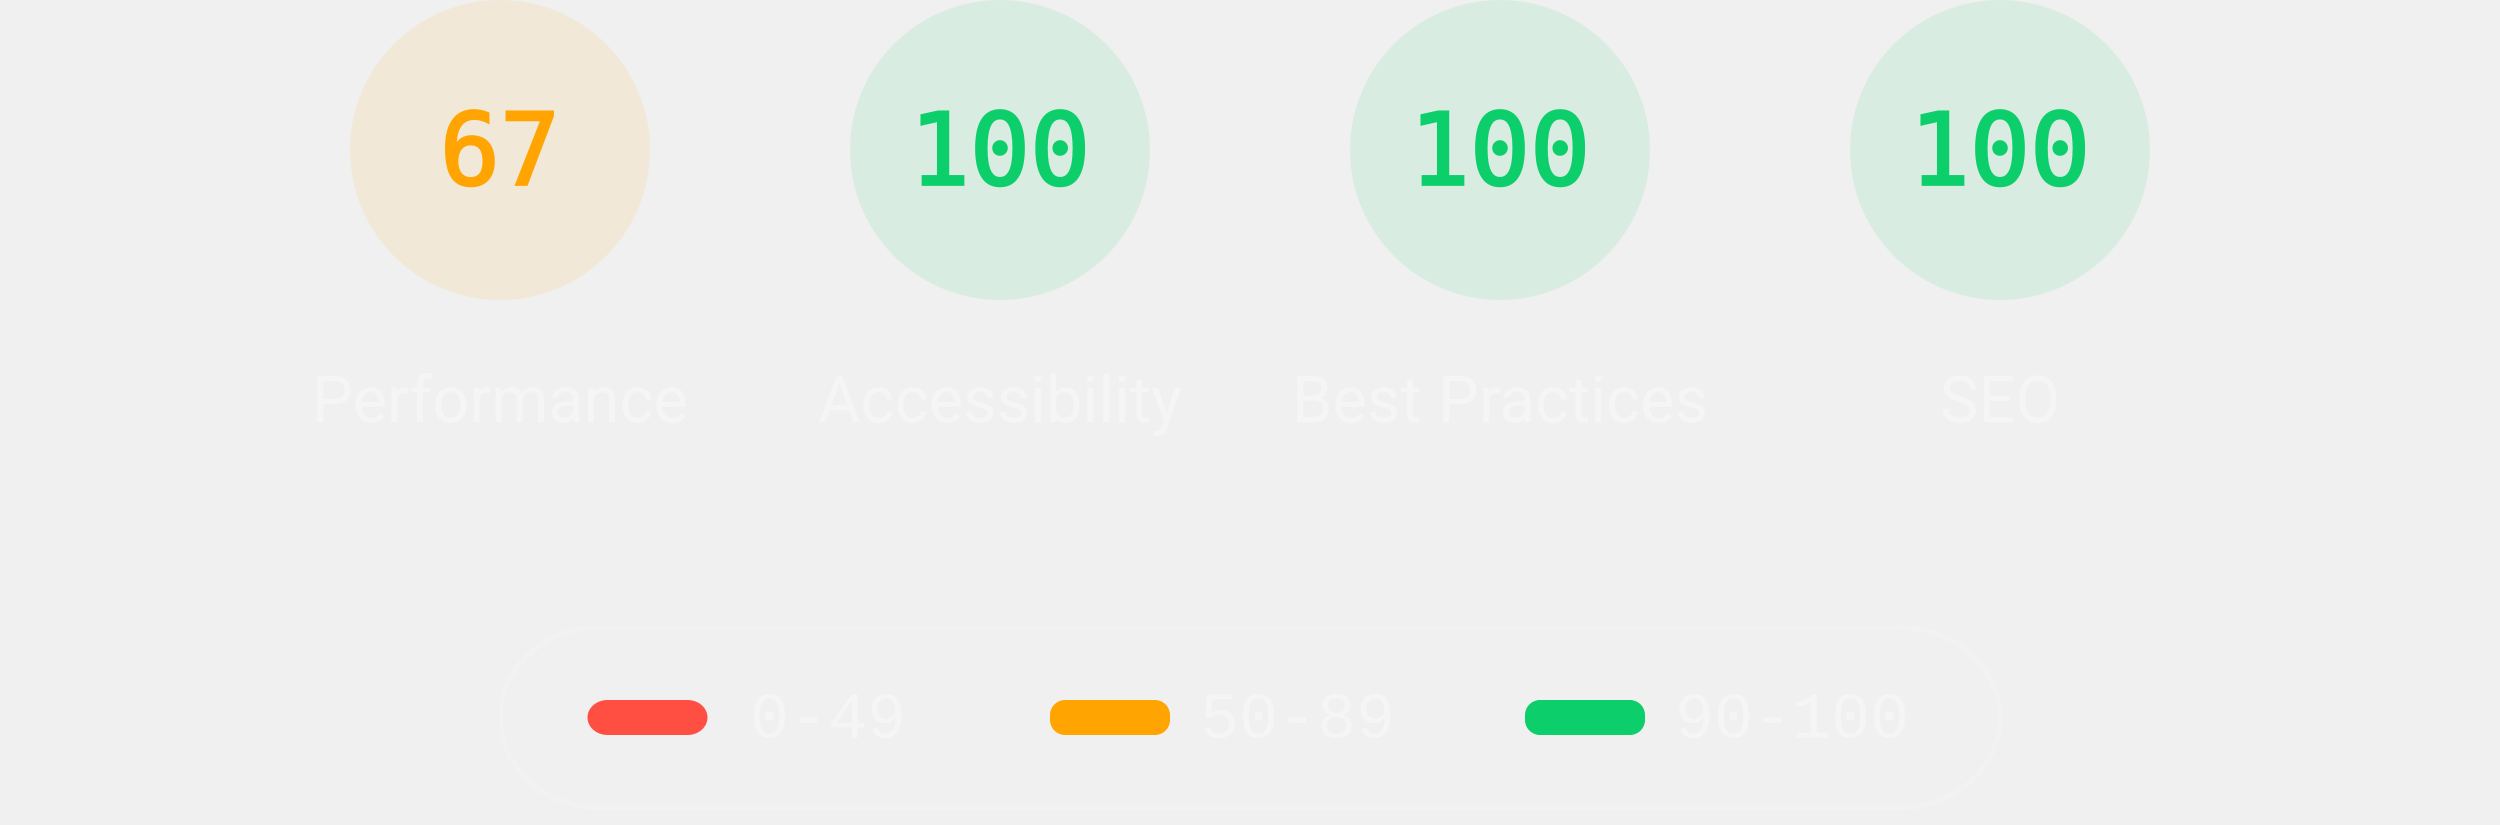
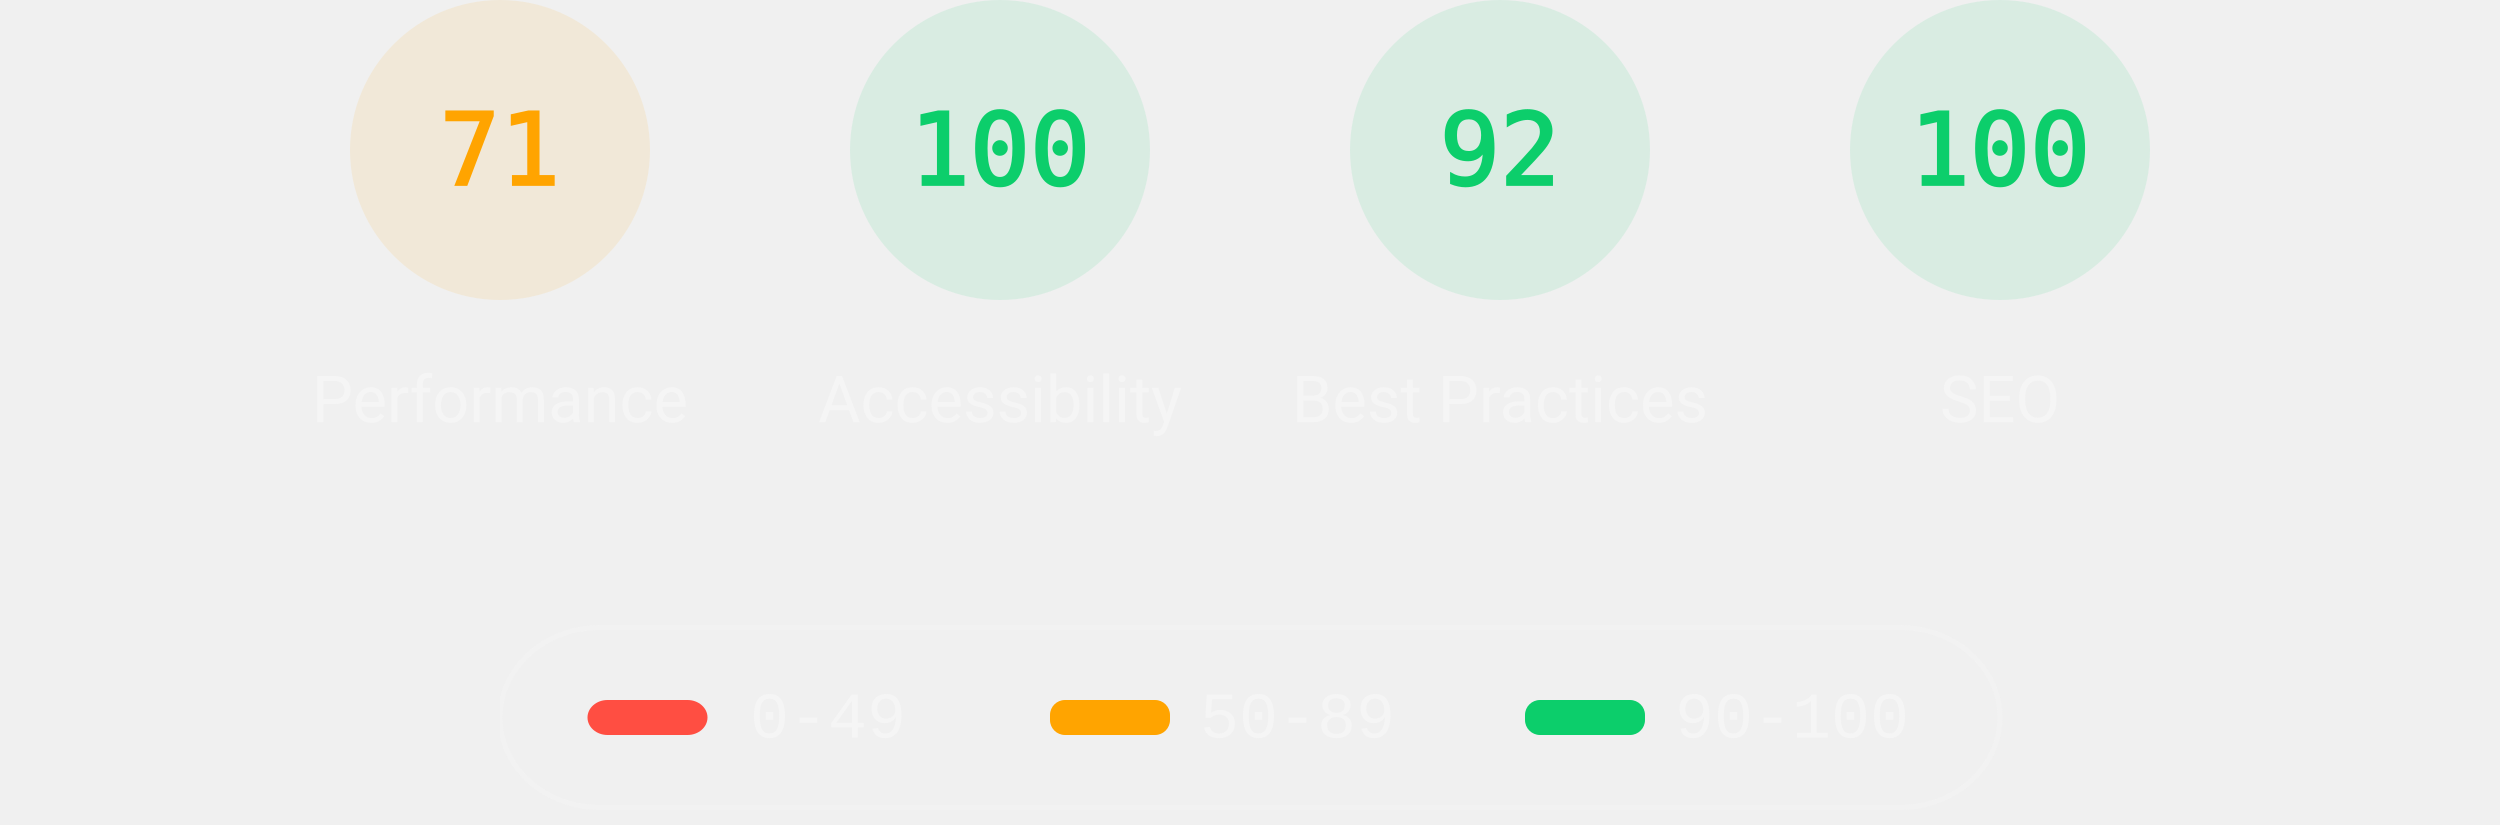
<svg xmlns="http://www.w3.org/2000/svg" class="theme--dark" fill="none" width="1000" height="330">
  <style>
			.gauge-base {
				opacity: 0.1
			}

			.gauge-arc {
				fill: none;
				animation-delay: 250ms;
				stroke-linecap: round;
				transform: rotate(-90deg);
				transform-origin: 100px 60px;
				animation: load-gauge 1s ease forwards
			}

			.guage-text {
				font-size: 40px;
				font-family: monospace;
				text-align: center
			}

			.guage-red {
				color: #ff4e42;
				fill: #ff4e42;
				stroke: #ff4e42
			}
			.guage-orange {
				color: #ffa400;
				fill: #ffa400;
				stroke: #ffa400
			}
			.guage-green {
				color: #0cce6b;
				fill: #0cce6b;
				stroke: #0cce6b
			}
			.theme--agnostic .guage-undefined {
				color: #5c5c5c;
				fill: #5c5c5c;
				stroke: #5c5c5c
			}
			.theme--light .guage-undefined {
				color: #1e1e1e;
				fill: #1e1e1e;
				stroke: #1e1e1e
			}
			.theme--dark .guage-undefined {
				color: #f5f5f5;
				fill: #f5f5f5;
				stroke: #f5f5f5
			}

			.guage-title {
				stroke: none;
				font-size: 26px;
				line-height: 26px;
				font-family: Roboto, Halvetica, Arial, sans-serif
			}
			.metric.guage-title {
				font-family: 'Courier New', Courier, monospace
			}
			.theme--agnostic .guage-title {
				color: #737373;
				fill: #737373
			}
			.theme--light .guage-title {
				color: #212121;
				fill: #212121
			}
			.theme--dark .guage-title {
				color: #f5f5f5;
				fill: #f5f5f5
			}

			@keyframes load-gauge {
				from {
					stroke-dasharray: 0 352.858
				}
			}
			.lh-gauge--pwa__disc {
				fill: #e0e0e0
			}
			.lh-gauge--pwa__logo {
				position: relative;
				fill: #b0b0b0
			}
			.lh-gauge--pwa__invisible {
				display: none
			}
			.lh-gauge--pwa__visible {
				display: inline
			}
			.guage-invisible {
				display: none
			}
			.lh-gauge--pwa__logo--primary-color {
				fill: #304ffe
			}
			.theme--agnostic .lh-gauge--pwa__logo--secondary-color {
				fill: #787878
			}
			.theme--light .lh-gauge--pwa__logo--secondary-color {
				fill: #3d3d3d
			}
			.theme--dark .lh-gauge--pwa__logo--secondary-color {
				fill: #d8b6b6
			}
			.theme--light #svg_2 {
				stroke: #00000022
			}
			.theme--agnostic #svg_2 {
				stroke: #616161
			}
			.theme--light #svg_2 {
				stroke: #00000022
			}
			.theme--dark #svg_2 {
				stroke: #f5f5f566
			}
		</style>
  <svg class="guage-div guage-perf guage-orange" viewBox="0 0 200 200" width="200" height="200" x="100" y="0">
    <circle class="gauge-base" r="56" cx="100" cy="60" stroke-width="8" />
-     <circle class="gauge-arc guage-arc-1" r="56" cx="100" cy="60" stroke-width="8" style="stroke-dasharray: 235.745, 351.858;" />
-     <text class="guage-text" x="100px" y="60px" alignment-baseline="central" dominant-baseline="central" text-anchor="middle">67</text>
+     <circle class="gauge-arc guage-arc-1" r="56" cx="100" cy="60" stroke-width="8" style="stroke-dasharray: 249.819, 351.858;" />
+     <text class="guage-text" x="100px" y="60px" alignment-baseline="central" dominant-baseline="central" text-anchor="middle">71</text>
    <text class="guage-title" x="100px" y="160px" alignment-baseline="central" dominant-baseline="central" text-anchor="middle">Performance</text>
  </svg>
  <svg class="guage-div guage-acc guage-green" viewBox="0 0 200 200" width="200" height="200" x="300" y="0">
    <circle class="gauge-base" r="56" cx="100" cy="60" stroke-width="8" />
    <circle class="gauge-arc guage-arc-2" r="56" cx="100" cy="60" stroke-width="8" style="stroke-dasharray: 351.858, 351.858;" />
    <text class="guage-text" x="100px" y="60px" alignment-baseline="central" dominant-baseline="central" text-anchor="middle">100</text>
    <text class="guage-title" x="100px" y="160px" alignment-baseline="central" dominant-baseline="central" text-anchor="middle">Accessibility</text>
  </svg>
  <svg class="guage-div guage-best guage-green" viewBox="0 0 200 200" width="200" height="200" x="500" y="0">
    <circle class="gauge-base" r="56" cx="100" cy="60" stroke-width="8" />
-     <circle class="gauge-arc guage-arc-3" r="56" cx="100" cy="60" stroke-width="8" style="stroke-dasharray: 351.858, 351.858;" />
-     <text class="guage-text" x="100px" y="60px" alignment-baseline="central" dominant-baseline="central" text-anchor="middle">100</text>
+     <circle class="gauge-arc guage-arc-3" r="56" cx="100" cy="60" stroke-width="8" style="stroke-dasharray: 323.709, 351.858;" />
+     <text class="guage-text" x="100px" y="60px" alignment-baseline="central" dominant-baseline="central" text-anchor="middle">92</text>
    <text class="guage-title" x="100px" y="160px" alignment-baseline="central" dominant-baseline="central" text-anchor="middle">Best Practices</text>
  </svg>
  <svg class="guage-div guage-seo guage-green" viewBox="0 0 200 200" width="200" height="200" x="700" y="0">
    <circle class="gauge-base" r="56" cx="100" cy="60" stroke-width="8" />
    <circle class="gauge-arc guage-arc-4" r="56" cx="100" cy="60" stroke-width="8" style="stroke-dasharray: 351.858, 351.858;" />
    <text class="guage-text" x="100px" y="60px" alignment-baseline="central" dominant-baseline="central" text-anchor="middle">100</text>
    <text class="guage-title" x="100px" y="160px" alignment-baseline="central" dominant-baseline="central" text-anchor="middle">SEO</text>
  </svg>
  <svg class="guage-div guage-pwa guage-invisible" viewBox="0 0 200 200" width="200" height="200" x="900" y="0">
    <svg viewBox="0 0 60 60" width="112" height="112" x="44" y="4">
      <defs>
        <linearGradient id="lh-gauge--pwa__check-circle__gradient-0" x1="50%" y1="0%" x2="50%" y2="100%">
          <stop stop-color="#00C852" offset="0%" />
          <stop stop-color="#009688" offset="100%" />
        </linearGradient>
        <linearGradient id="lh-gauge--pwa__installable__shadow-gradient-0" x1="76.056%" x2="24.111%" y1="82.995%" y2="24.735%">
          <stop stop-color="#A5D6A7" offset="0%" />
          <stop stop-color="#80CBC4" offset="100%" />
        </linearGradient>
        <linearGradient id="lh-gauge--pwa__fast-reliable__shadow-gradient-0" x1="76.056%" y1="82.995%" x2="25.678%" y2="26.493%">
          <stop stop-color="#64B5F6" offset="0%" />
          <stop stop-color="#2979FF" offset="100%" />
        </linearGradient>
        <g id="lh-gauge--pwa__fast-reliable-badge-0">
          <circle fill="#FFFFFF" cx="10" cy="10" r="10" />
          <path fill="#304FFE" d="M10 3.58l5.25 2.34v3.5c0 3.23-2.24 6.26-5.25 7-3.01-.74-5.25-3.77-5.25-7v-3.5L10 3.58zm-.47 10.74l2.76-4.83.03-.07c.04-.08 0-.24-.22-.24h-1.64l.47-3.26h-.47l-2.7 4.77c-.02.01.05-.1-.04.05-.09.16-.1.31.18.31h1.63l-.47 3.27h.47z" />
        </g>
        <g id="lh-gauge--pwa__installable-badge-0">
          <circle fill="#FFFFFF" cx="10" cy="10" r="10" />
          <path fill="#009688" d="M10 4.167A5.835 5.835 0 0 0 4.167 10 5.835 5.835 0 0 0 10 15.833 5.835 5.835 0 0 0 15.833 10 5.835 5.835 0 0 0 10 4.167zm2.917 6.416h-2.334v2.334H9.417v-2.334H7.083V9.417h2.334V7.083h1.166v2.334h2.334v1.166z" />
        </g>
      </defs>
      <g stroke="none" fill-rule="nonzero">
        <circle class="lh-gauge--pwa__disc" cx="30" cy="30" r="30" />
        <g class="lh-gauge--pwa__logo">
          <path d="M35.66 19.39l.7-1.75h2L37.4 15 38.6 12l3.4 9h-2.51l-.58-1.61z" />
          <path d="M33.52 21l3.65-9h-2.42l-2.5 5.82L30.5 12h-1.86l-1.9 5.82-1.35-2.65-1.21 3.72L25.4 21h2.38l1.72-5.2 1.64 5.2z" />
          <path fill-rule="nonzero" d="M20.3 17.91h1.48c.45 0 .85-.05 1.2-.15l.39-1.18 1.07-3.3a2.64 2.64 0 0 0-.28-.37c-.55-.6-1.36-.91-2.42-.91H18v9h2.3V17.9zm1.96-3.84c.22.22.33.5.33.87 0 .36-.1.65-.29.87-.2.23-.59.35-1.15.35h-.86v-2.41h.87c.52 0 .89.1 1.1.32z" />
        </g>
        <rect class="lh-gauge--pwa__component lh-gauge--pwa__na-line lh-gauge--pwa__invisible" fill="#FFFFFF" x="20" y="32" width="20" height="4" rx="2" />
        <g class="lh-gauge--pwa__component lh-gauge--pwa__fast-reliable-badge lh-gauge--pwa__invisible" transform="translate(20, 29)">
          <path fill="url(#lh-gauge--pwa__fast-reliable__shadow-gradient-0)" d="M33.63 19.49A30 30 0 0 1 16.2 30.36L3 17.14 17.14 3l16.49 16.49z" />
          <use href="#lh-gauge--pwa__fast-reliable-badge-0" />
        </g>
        <g class="lh-gauge--pwa__component lh-gauge--pwa__installable-badge lh-gauge--pwa__invisible" transform="translate(20, 29)">
          <path fill="url(#lh-gauge--pwa__installable__shadow-gradient-0)" d="M33.629 19.487c-4.272 5.453-10.391 9.39-17.415 10.869L3 17.142 17.142 3 33.63 19.487z" />
          <use href="#lh-gauge--pwa__installable-badge-0" />
        </g>
        <g class="lh-gauge--pwa__component lh-gauge--pwa__fast-reliable-installable-badges lh-gauge--pwa__invisible">
          <g transform="translate(8, 29)">
            <path fill="url(#lh-gauge--pwa__fast-reliable__shadow-gradient-0)" d="M16.321 30.463L3 17.143 17.142 3l22.365 22.365A29.864 29.864 0 0 1 22 31c-1.942 0-3.84-.184-5.679-.537z" />
            <use href="#lh-gauge--pwa__fast-reliable-badge-0" />
          </g>
          <g transform="translate(32, 29)">
            <path fill="url(#lh-gauge--pwa__installable__shadow-gradient-0)" d="M25.982 11.84a30.107 30.107 0 0 1-13.08 15.203L3 17.143 17.142 3l8.84 8.84z" />
            <use href="#lh-gauge--pwa__installable-badge-0" />
          </g>
        </g>
        <g class="lh-gauge--pwa__component lh-gauge--pwa__check-circle lh-gauge--pwa__invisible" transform="translate(18, 28)">
          <circle fill="#FFFFFF" cx="12" cy="12" r="12" />
          <path fill="url(#lh-gauge--pwa__check-circle__gradient-0)" d="M12 2a10 10 0 1 0 0 20 10 10 0 0 0 0-20zm-2 15l-5-5 1.41-1.41L10 14.17l7.59-7.59L19 8l-9 9z" />
        </g>
      </g>
    </svg>
    <text class="guage-title" y="160px" alignment-baseline="central" dominant-baseline="central" text-anchor="middle">
      <tspan x="100px" dy="-6px">Progressive</tspan>
      <tspan x="100px" dy="30px">Web App</tspan>
    </text>
  </svg>
  <svg width="604" height="76" x="200" y="250">
    <g>
      <rect fill="none" id="canvas_background" height="80" width="604" y="-1" x="-1" />
      <g display="none" overflow="visible" y="0" x="0" height="100%" width="100%" id="canvasGrid">
        <rect fill="url(#gridpattern)" stroke-width="0" y="0" x="0" height="100%" width="100%" />
      </g>
    </g>
    <g>
      <rect fill-opacity="0" stroke-width="2" rx="40" id="svg_2" height="72" width="600" y="1" x="0" fill="#000000" />
      <rect stroke="#000" rx="8" id="svg_3" height="14" width="48" y="30" x="35" stroke-opacity="null" stroke-width="0" fill="#ff4e42" />
      <rect stroke="#000" rx="6" id="svg_4" height="14" width="48" y="30" x="220" stroke-opacity="null" stroke-width="0" fill="#ffa400" />
      <rect stroke="#000" rx="6" id="svg_5" height="14" width="48" y="30" x="410" stroke-opacity="null" stroke-width="0" fill="#0cce6b" />
      <text class="metric guage-title" xml:space="preserve" text-anchor="start" font-size="26" id="svg_6" y="45" x="100" stroke-opacity="null" stroke-width="0" stroke="#000">0-49</text>
      <text class="metric guage-title" xml:space="preserve" text-anchor="start" font-size="26" id="svg_7" y="45" x="280" stroke-opacity="null" stroke-width="0" stroke="#000">50-89</text>
      <text class="metric guage-title" xml:space="preserve" text-anchor="start" font-size="26" id="svg_8" y="45" x="470" stroke-opacity="null" stroke-width="0" stroke="#000">90-100</text>
    </g>
  </svg>
</svg>
